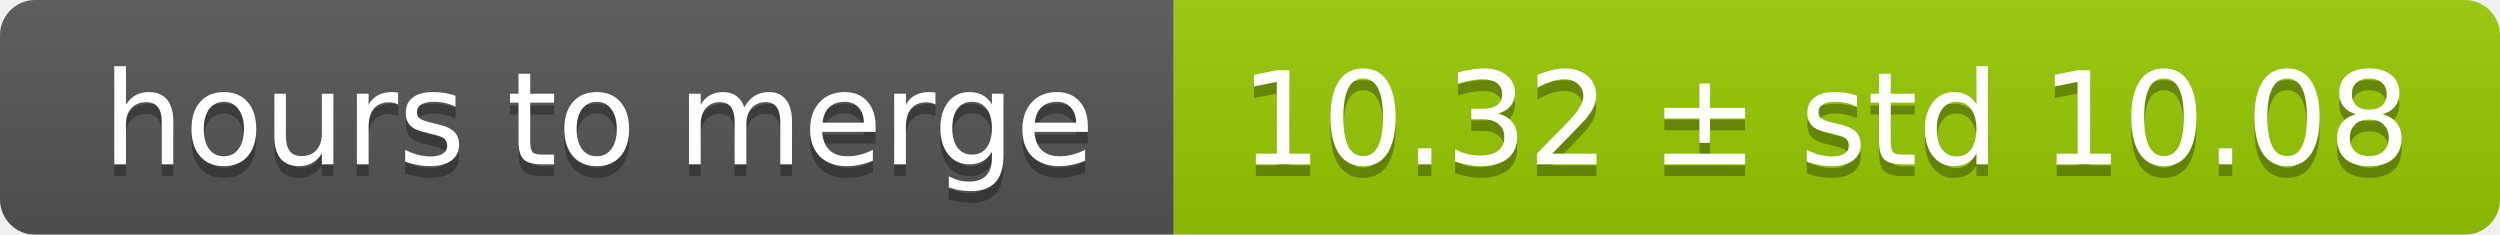
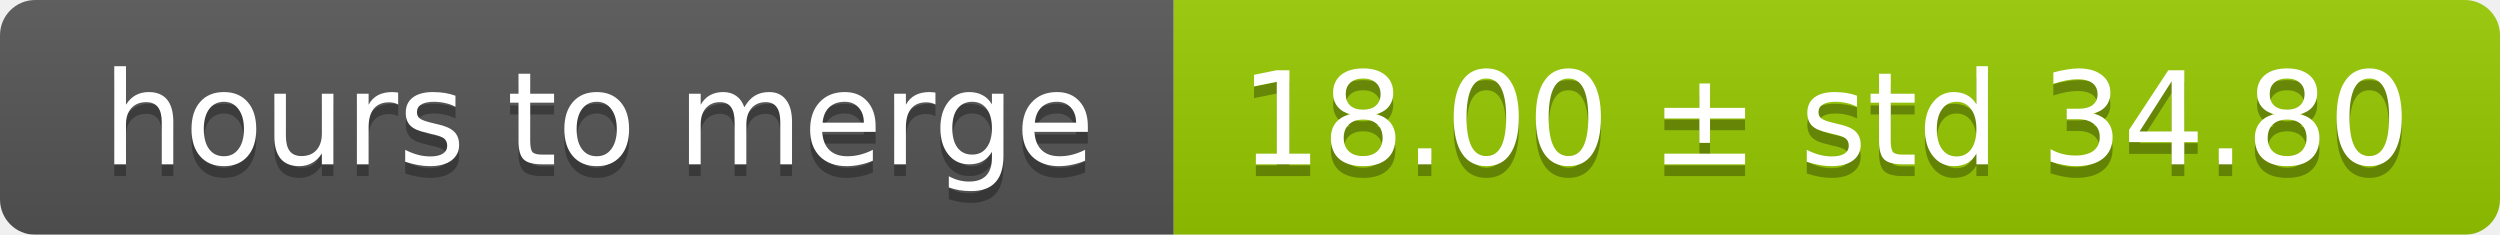
<svg xmlns="http://www.w3.org/2000/svg" width="213" height="20">
  <linearGradient id="smooth" x2="0" y2="100%">
    <stop offset="0" stop-color="#bbb" stop-opacity=".1" />
    <stop offset="1" stop-opacity=".1" />
  </linearGradient>
  <mask id="round">
    <rect width="213" height="20" rx="3" fill="#fff" />
  </mask>
  <g mask="url(#round)">
    <rect width="100" height="20" fill="#555" />
    <rect x="100" width="113" height="20" fill="#97ca00" />
    <rect width="213" height="20" fill="url(#smooth)" />
  </g>
  <g fill="#fff" text-anchor="middle" font-family="DejaVu Sans,Verdana,Geneva,sans-serif" font-size="11">
    <text x="51" y="15" fill="#010101" fill-opacity=".3">hours to merge</text>
    <text x="51" y="14">hours to merge</text>
-     <text x="155.5" y="15" fill="#010101" fill-opacity=".3">10.32 ± std 10.08</text>
-     <text x="155.5" y="14">10.32 ± std 10.08</text>
+     <text x="155.5" y="15" fill="#010101" fill-opacity=".3">18.00 ± std 34.80</text>
+     <text x="155.5" y="14">18.00 ± std 34.80</text>
  </g>
</svg>
